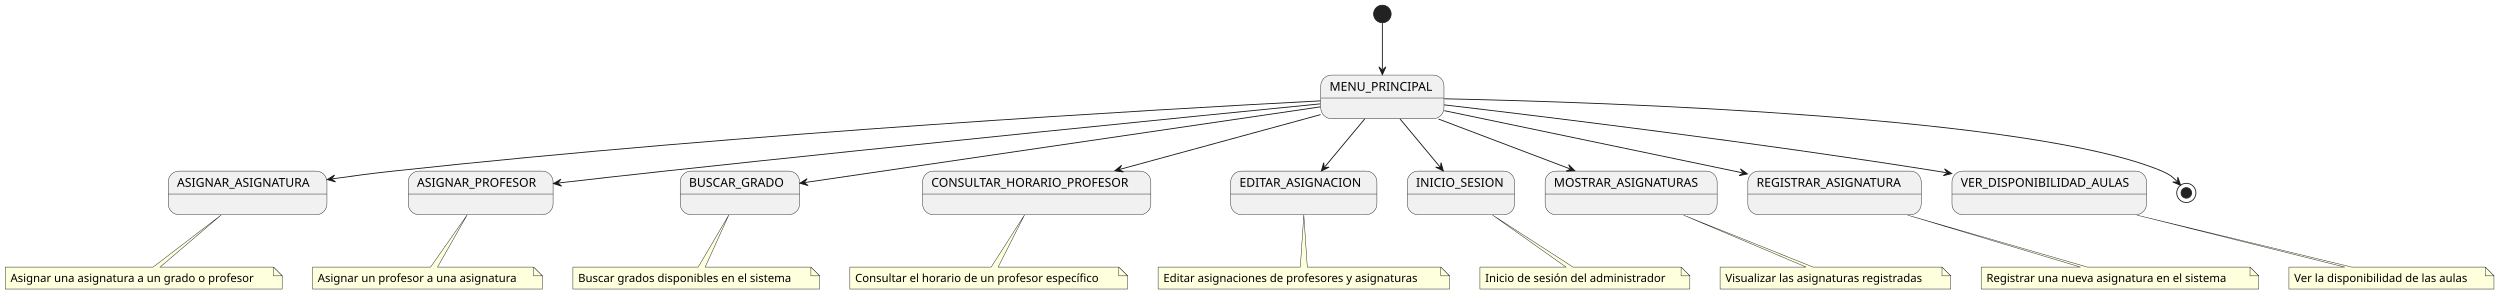
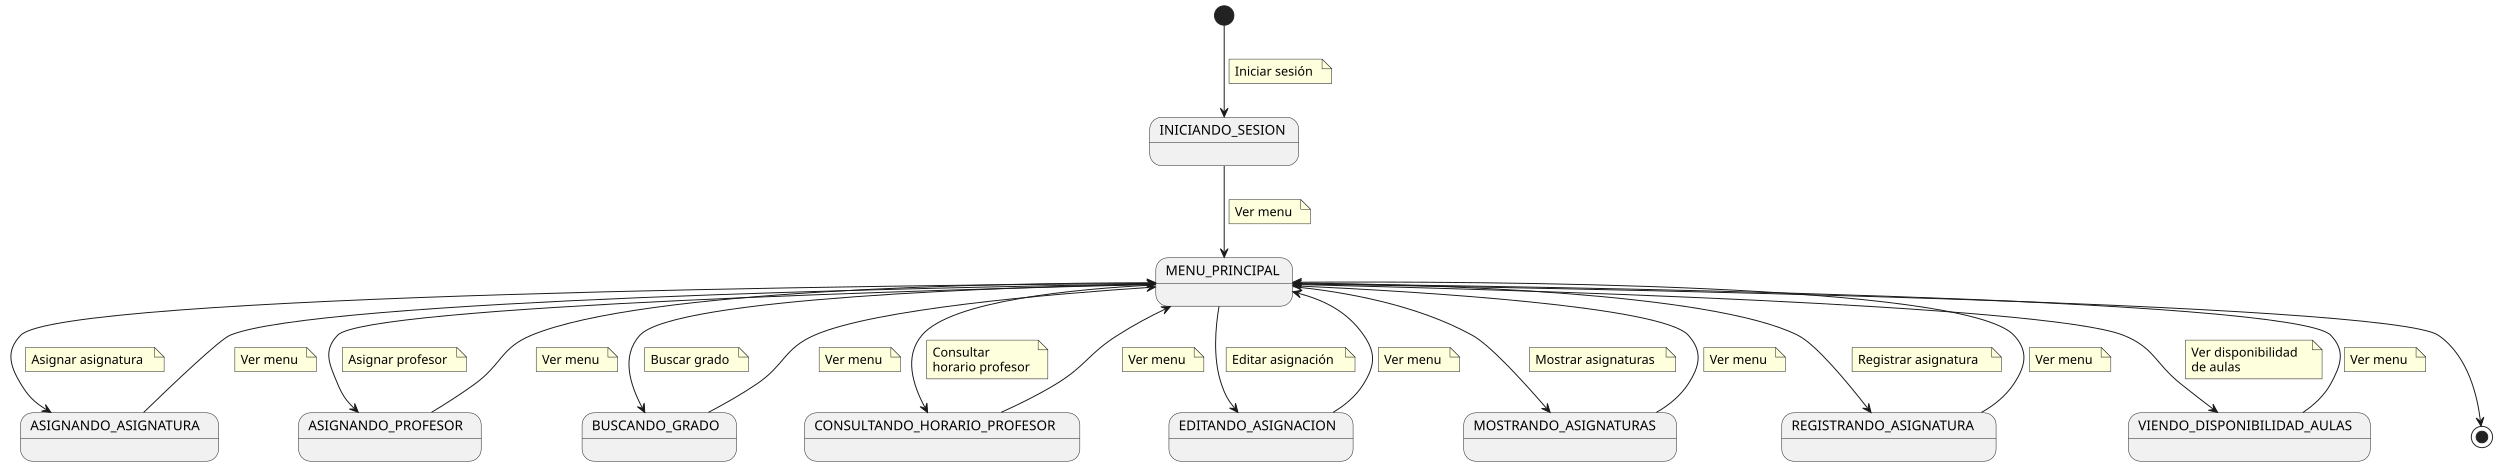
- <svg xmlns="http://www.w3.org/2000/svg" contentStyleType="text/css" data-diagram-type="STATE" height="338px" preserveAspectRatio="none" style="width:2864px;height:338px;background:#FFFFFF;" version="1.1" viewBox="0 0 2864 338" width="2864px" zoomAndPan="magnify">
+ <svg xmlns="http://www.w3.org/2000/svg" contentStyleType="text/css" data-diagram-type="STATE" height="482px" preserveAspectRatio="none" style="width:2580px;height:482px;background:#FFFFFF;" version="1.1" viewBox="0 0 2580 482" width="2580px" zoomAndPan="magnify">
  <defs />
  <g>
+     <ellipse cx="1263.37" cy="16" fill="#222222" rx="10" ry="10" style="stroke:#222222;stroke-width:1;" />
+     <g id="INICIANDO_SESION">
+       <rect fill="#F1F1F1" height="50" rx="12.5" ry="12.5" style="stroke:#181818;stroke-width:0.5;" width="153.725" x="1186.5" y="121" />
+       <line style="stroke:#181818;stroke-width:0.5;" x1="1186.5" x2="1340.225" y1="147.297" y2="147.297" />
+       <text fill="#000000" font-family="sans-serif" font-size="14" lengthAdjust="spacing" textLength="133.725" x="1196.5" y="138.995">INICIANDO_SESION</text>
+     </g>
    <g id="MENU_PRINCIPAL">
-       <rect fill="#F1F1F1" height="50" rx="12.5" ry="12.5" style="stroke:#181818;stroke-width:0.5;" width="141.14" x="1513.07" y="86" />
-       <line style="stroke:#181818;stroke-width:0.5;" x1="1513.07" x2="1654.21" y1="112.297" y2="112.297" />
-       <text fill="#000000" font-family="sans-serif" font-size="14" lengthAdjust="spacing" textLength="121.14" x="1523.07" y="103.995">MENU_PRINCIPAL</text>
+       <rect fill="#F1F1F1" height="50" rx="12.5" ry="12.5" style="stroke:#181818;stroke-width:0.5;" width="141.14" x="1192.8" y="266" />
+       <line style="stroke:#181818;stroke-width:0.5;" x1="1192.8" x2="1333.94" y1="292.297" y2="292.297" />
+       <text fill="#000000" font-family="sans-serif" font-size="14" lengthAdjust="spacing" textLength="121.14" x="1202.8" y="283.995">MENU_PRINCIPAL</text>
    </g>
-     <g id="ASIGNAR_ASIGNATURA">
-       <rect fill="#F1F1F1" height="50" rx="12.5" ry="12.5" style="stroke:#181818;stroke-width:0.5;" width="181.814" x="192.73" y="196" />
-       <line style="stroke:#181818;stroke-width:0.5;" x1="192.73" x2="374.543" y1="222.297" y2="222.297" />
-       <text fill="#000000" font-family="sans-serif" font-size="14" lengthAdjust="spacing" textLength="161.814" x="202.73" y="213.995">ASIGNAR_ASIGNATURA</text>
+     <g id="ASIGNANDO_ASIGNATURA">
+       <rect fill="#F1F1F1" height="50" rx="12.5" ry="12.5" style="stroke:#181818;stroke-width:0.5;" width="204.358" x="21.19" y="426" />
+       <line style="stroke:#181818;stroke-width:0.5;" x1="21.19" x2="225.548" y1="452.297" y2="452.297" />
+       <text fill="#000000" font-family="sans-serif" font-size="14" lengthAdjust="spacing" textLength="184.358" x="31.19" y="443.995">ASIGNANDO_ASIGNATURA</text>
    </g>
-     <g id="ASIGNAR_PROFESOR">
-       <rect fill="#F1F1F1" height="50" rx="12.5" ry="12.5" style="stroke:#181818;stroke-width:0.5;" width="165.94" x="467.67" y="196" />
-       <line style="stroke:#181818;stroke-width:0.5;" x1="467.67" x2="633.61" y1="222.297" y2="222.297" />
-       <text fill="#000000" font-family="sans-serif" font-size="14" lengthAdjust="spacing" textLength="145.94" x="477.67" y="213.995">ASIGNAR_PROFESOR</text>
+     <g id="ASIGNANDO_PROFESOR">
+       <rect fill="#F1F1F1" height="50" rx="12.5" ry="12.5" style="stroke:#181818;stroke-width:0.5;" width="188.485" x="308.12" y="426" />
+       <line style="stroke:#181818;stroke-width:0.5;" x1="308.12" x2="496.605" y1="452.297" y2="452.297" />
+       <text fill="#000000" font-family="sans-serif" font-size="14" lengthAdjust="spacing" textLength="168.485" x="318.12" y="443.995">ASIGNANDO_PROFESOR</text>
    </g>
-     <g id="BUSCAR_GRADO">
-       <rect fill="#F1F1F1" height="50" rx="12.5" ry="12.5" style="stroke:#181818;stroke-width:0.5;" width="136.772" x="779.25" y="196" />
-       <line style="stroke:#181818;stroke-width:0.5;" x1="779.25" x2="916.021" y1="222.297" y2="222.297" />
-       <text fill="#000000" font-family="sans-serif" font-size="14" lengthAdjust="spacing" textLength="116.772" x="789.25" y="213.995">BUSCAR_GRADO</text>
+     <g id="BUSCANDO_GRADO">
+       <rect fill="#F1F1F1" height="50" rx="12.5" ry="12.5" style="stroke:#181818;stroke-width:0.5;" width="159.316" x="600.71" y="426" />
+       <line style="stroke:#181818;stroke-width:0.5;" x1="600.71" x2="760.026" y1="452.297" y2="452.297" />
+       <text fill="#000000" font-family="sans-serif" font-size="14" lengthAdjust="spacing" textLength="139.316" x="610.71" y="443.995">BUSCANDO_GRADO</text>
    </g>
-     <g id="CONSULTAR_HORARIO_PROFESOR">
-       <rect fill="#F1F1F1" height="50" rx="12.5" ry="12.5" style="stroke:#181818;stroke-width:0.5;" width="261.507" x="1056.88" y="196" />
-       <line style="stroke:#181818;stroke-width:0.5;" x1="1056.88" x2="1318.387" y1="222.297" y2="222.297" />
-       <text fill="#000000" font-family="sans-serif" font-size="14" lengthAdjust="spacing" textLength="241.507" x="1066.88" y="213.995">CONSULTAR_HORARIO_PROFESOR</text>
+     <g id="CONSULTANDO_HORARIO_PROFESOR">
+       <rect fill="#F1F1F1" height="50" rx="12.5" ry="12.5" style="stroke:#181818;stroke-width:0.5;" width="284.052" x="830.34" y="426" />
+       <line style="stroke:#181818;stroke-width:0.5;" x1="830.34" x2="1114.392" y1="452.297" y2="452.297" />
+       <text fill="#000000" font-family="sans-serif" font-size="14" lengthAdjust="spacing" textLength="264.052" x="840.34" y="443.995">CONSULTANDO_HORARIO_PROFESOR</text>
    </g>
-     <g id="EDITAR_ASIGNACION">
-       <rect fill="#F1F1F1" height="50" rx="12.5" ry="12.5" style="stroke:#181818;stroke-width:0.5;" width="167.499" x="1409.89" y="196" />
-       <line style="stroke:#181818;stroke-width:0.5;" x1="1409.89" x2="1577.389" y1="222.297" y2="222.297" />
-       <text fill="#000000" font-family="sans-serif" font-size="14" lengthAdjust="spacing" textLength="147.499" x="1419.89" y="213.995">EDITAR_ASIGNACION</text>
+     <g id="EDITANDO_ASIGNACION">
+       <rect fill="#F1F1F1" height="50" rx="12.5" ry="12.5" style="stroke:#181818;stroke-width:0.5;" width="190.044" x="1206.34" y="426" />
+       <line style="stroke:#181818;stroke-width:0.5;" x1="1206.34" x2="1396.384" y1="452.297" y2="452.297" />
+       <text fill="#000000" font-family="sans-serif" font-size="14" lengthAdjust="spacing" textLength="170.044" x="1216.34" y="443.995">EDITANDO_ASIGNACION</text>
    </g>
-     <g id="INICIO_SESION">
-       <rect fill="#F1F1F1" height="50" rx="12.5" ry="12.5" style="stroke:#181818;stroke-width:0.5;" width="122.894" x="1612.19" y="196" />
-       <line style="stroke:#181818;stroke-width:0.5;" x1="1612.19" x2="1735.084" y1="222.297" y2="222.297" />
-       <text fill="#000000" font-family="sans-serif" font-size="14" lengthAdjust="spacing" textLength="102.894" x="1622.19" y="213.995">INICIO_SESION</text>
+     <g id="MOSTRANDO_ASIGNATURAS">
+       <rect fill="#F1F1F1" height="50" rx="12.5" ry="12.5" style="stroke:#181818;stroke-width:0.5;" width="219.596" x="1510.57" y="426" />
+       <line style="stroke:#181818;stroke-width:0.5;" x1="1510.57" x2="1730.166" y1="452.297" y2="452.297" />
+       <text fill="#000000" font-family="sans-serif" font-size="14" lengthAdjust="spacing" textLength="199.596" x="1520.57" y="443.995">MOSTRANDO_ASIGNATURAS</text>
    </g>
-     <g id="MOSTRAR_ASIGNATURAS">
-       <rect fill="#F1F1F1" height="50" rx="12.5" ry="12.5" style="stroke:#181818;stroke-width:0.5;" width="197.051" x="1770.11" y="196" />
-       <line style="stroke:#181818;stroke-width:0.5;" x1="1770.11" x2="1967.161" y1="222.297" y2="222.297" />
-       <text fill="#000000" font-family="sans-serif" font-size="14" lengthAdjust="spacing" textLength="177.051" x="1780.11" y="213.995">MOSTRAR_ASIGNATURAS</text>
+     <g id="REGISTRANDO_ASIGNATURA">
+       <rect fill="#F1F1F1" height="50" rx="12.5" ry="12.5" style="stroke:#181818;stroke-width:0.5;" width="221.161" x="1838.79" y="426" />
+       <line style="stroke:#181818;stroke-width:0.5;" x1="1838.79" x2="2059.951" y1="452.297" y2="452.297" />
+       <text fill="#000000" font-family="sans-serif" font-size="14" lengthAdjust="spacing" textLength="201.161" x="1848.79" y="443.995">REGISTRANDO_ASIGNATURA</text>
    </g>
-     <g id="REGISTRAR_ASIGNATURA">
-       <rect fill="#F1F1F1" height="50" rx="12.5" ry="12.5" style="stroke:#181818;stroke-width:0.5;" width="198.616" x="2002.33" y="196" />
-       <line style="stroke:#181818;stroke-width:0.5;" x1="2002.33" x2="2200.946" y1="222.297" y2="222.297" />
-       <text fill="#000000" font-family="sans-serif" font-size="14" lengthAdjust="spacing" textLength="178.616" x="2012.33" y="213.995">REGISTRAR_ASIGNATURA</text>
+     <g id="VIENDO_DISPONIBILIDAD_AULAS">
+       <rect fill="#F1F1F1" height="50" rx="12.5" ry="12.5" style="stroke:#181818;stroke-width:0.5;" width="249.571" x="2196.58" y="426" />
+       <line style="stroke:#181818;stroke-width:0.5;" x1="2196.58" x2="2446.151" y1="452.297" y2="452.297" />
+       <text fill="#000000" font-family="sans-serif" font-size="14" lengthAdjust="spacing" textLength="229.571" x="2206.58" y="443.995">VIENDO_DISPONIBILIDAD_AULAS</text>
    </g>
-     <g id="VER_DISPONIBILIDAD_AULAS">
-       <rect fill="#F1F1F1" height="50" rx="12.5" ry="12.5" style="stroke:#181818;stroke-width:0.5;" width="222.898" x="2236.19" y="196" />
-       <line style="stroke:#181818;stroke-width:0.5;" x1="2236.19" x2="2459.088" y1="222.297" y2="222.297" />
-       <text fill="#000000" font-family="sans-serif" font-size="14" lengthAdjust="spacing" textLength="202.898" x="2246.19" y="213.995">VER_DISPONIBILIDAD_AULAS</text>
+     <ellipse cx="2561.37" cy="451" fill="none" rx="11" ry="11" style="stroke:#222222;stroke-width:1;" />
+     <ellipse cx="2561.37" cy="451" fill="#222222" rx="6" ry="6" style="stroke:#222222;stroke-width:1;" />
+     <g id="link_*start*_INICIANDO_SESION">
+       <path d="M1263.37,26.21 C1263.37,45.75 1263.37,85.96 1263.37,114.64 " fill="none" id="*start*-to-INICIANDO_SESION" style="stroke:#181818;stroke-width:1;" />
+       <polygon fill="#181818" points="1263.37,120.64,1267.37,111.64,1263.37,115.64,1259.37,111.64,1263.37,120.64" style="stroke:#181818;stroke-width:1;" />
+       <path d="M1268.37,61 L1268.37,86 L1374.37,86 L1374.37,71 L1364.37,61 L1268.37,61 " fill="#FEFFDD" style="stroke:#181818;stroke-width:0.5;" />
+       <path d="M1364.37,61 L1364.37,71 L1374.37,71 L1364.37,61 " fill="#FEFFDD" style="stroke:#181818;stroke-width:0.5;" />
+       <text fill="#000000" font-family="sans-serif" font-size="13" lengthAdjust="spacing" textLength="85.236" x="1274.37" y="78.067">Iniciar sesión</text>
    </g>
-     <ellipse cx="1583.64" cy="16" fill="#222222" rx="10" ry="10" style="stroke:#222222;stroke-width:1;" />
-     <ellipse cx="2504.64" cy="221" fill="none" rx="11" ry="11" style="stroke:#222222;stroke-width:1;" />
-     <ellipse cx="2504.64" cy="221" fill="#222222" rx="6" ry="6" style="stroke:#222222;stroke-width:1;" />
-     <g id="elem_GMN2">
-       <path d="M6,306 L6,331.133 A0,0 0 0 0 6,331.133 L323.271,331.133 A0,0 0 0 0 323.271,331.133 L323.271,316 L313.271,306 L183.36,306 L253.3,246.36 L175.36,306 L6,306 A0,0 0 0 0 6,306 " fill="#FEFFDD" style="stroke:#181818;stroke-width:0.5;" />
-       <path d="M313.271,306 L313.271,316 L323.271,316 L313.271,306 " fill="#FEFFDD" style="stroke:#181818;stroke-width:0.5;" />
-       <text fill="#000000" font-family="sans-serif" font-size="13" lengthAdjust="spacing" textLength="296.271" x="12" y="323.067">Asignar una asignatura a un grado o profesor</text>
+     <g id="link_INICIANDO_SESION_MENU_PRINCIPAL">
+       <path d="M1263.37,171.26 C1263.37,197.55 1263.37,233.28 1263.37,259.62 " fill="none" id="INICIANDO_SESION-to-MENU_PRINCIPAL" style="stroke:#181818;stroke-width:1;" />
+       <polygon fill="#181818" points="1263.37,265.62,1267.37,256.62,1263.37,260.62,1259.37,256.62,1263.37,265.62" style="stroke:#181818;stroke-width:1;" />
+       <path d="M1268.37,206 L1268.37,231 L1352.37,231 L1352.37,216 L1342.37,206 L1268.37,206 " fill="#FEFFDD" style="stroke:#181818;stroke-width:0.5;" />
+       <path d="M1342.37,206 L1342.37,216 L1352.37,216 L1342.37,206 " fill="#FEFFDD" style="stroke:#181818;stroke-width:0.5;" />
+       <text fill="#000000" font-family="sans-serif" font-size="13" lengthAdjust="spacing" textLength="63.508" x="1274.37" y="223.067">Ver menu</text>
    </g>
-     <g id="elem_GMN5">
-       <path d="M357.99,306 L357.99,331.133 A0,0 0 0 0 357.99,331.133 L621.274,331.133 A0,0 0 0 0 621.274,331.133 L621.274,316 L611.274,306 L501.22,306 L535.24,246.11 L493.22,306 L357.99,306 A0,0 0 0 0 357.99,306 " fill="#FEFFDD" style="stroke:#181818;stroke-width:0.5;" />
-       <path d="M611.274,306 L611.274,316 L621.274,316 L611.274,306 " fill="#FEFFDD" style="stroke:#181818;stroke-width:0.5;" />
-       <text fill="#000000" font-family="sans-serif" font-size="13" lengthAdjust="spacing" textLength="242.284" x="363.99" y="323.067">Asignar un profesor a una asignatura</text>
+     <g id="link_MENU_PRINCIPAL_ASIGNANDO_ASIGNATURA">
+       <path d="M1192.52,292.41 C935.09,294.22 62.06,303.49 21.37,346 C6,362.05 9.9,376.96 21.37,396 C28.81,408.36 34.998,414.931 47.428,422.461 " fill="none" id="MENU_PRINCIPAL-to-ASIGNANDO_ASIGNATURA" style="stroke:#181818;stroke-width:1;" />
+       <polygon fill="#181818" points="52.56,425.57,46.935,417.486,48.283,422.979,42.79,424.328,52.56,425.57" style="stroke:#181818;stroke-width:1;" />
+       <path d="M26.37,358.5 L26.37,383.5 L169.37,383.5 L169.37,368.5 L159.37,358.5 L26.37,358.5 " fill="#FEFFDD" style="stroke:#181818;stroke-width:0.5;" />
+       <path d="M159.37,358.5 L159.37,368.5 L169.37,368.5 L159.37,358.5 " fill="#FEFFDD" style="stroke:#181818;stroke-width:0.5;" />
+       <text fill="#000000" font-family="sans-serif" font-size="13" lengthAdjust="spacing" textLength="122.668" x="32.37" y="375.567">Asignar asignatura</text>
    </g>
-     <g id="elem_GMN8">
-       <path d="M656.31,306 L656.31,331.133 A0,0 0 0 0 656.31,331.133 L938.96,331.133 A0,0 0 0 0 938.96,331.133 L938.96,316 L928.96,306 L807.85,306 L835.02,246.11 L799.85,306 L656.31,306 A0,0 0 0 0 656.31,306 " fill="#FEFFDD" style="stroke:#181818;stroke-width:0.5;" />
-       <path d="M928.96,306 L928.96,316 L938.96,316 L928.96,306 " fill="#FEFFDD" style="stroke:#181818;stroke-width:0.5;" />
-       <text fill="#000000" font-family="sans-serif" font-size="13" lengthAdjust="spacing" textLength="261.65" x="662.31" y="323.067">Buscar grados disponibles en el sistema</text>
+     <g id="link_ASIGNANDO_ASIGNATURA_MENU_PRINCIPAL">
+       <path d="M148.17,425.7 C178.37,396.39 226.68,350.47 237.37,346 C324.84,309.42 968.781,296.443 1186.521,293.073 " fill="none" id="ASIGNANDO_ASIGNATURA-to-MENU_PRINCIPAL" style="stroke:#181818;stroke-width:1;" />
+       <polygon fill="#181818" points="1192.52,292.98,1183.459,289.12,1187.521,293.057,1183.583,297.119,1192.52,292.98" style="stroke:#181818;stroke-width:1;" />
+       <path d="M242.37,358.5 L242.37,383.5 L326.37,383.5 L326.37,368.5 L316.37,358.5 L242.37,358.5 " fill="#FEFFDD" style="stroke:#181818;stroke-width:0.5;" />
+       <path d="M316.37,358.5 L316.37,368.5 L326.37,368.5 L316.37,358.5 " fill="#FEFFDD" style="stroke:#181818;stroke-width:0.5;" />
+       <text fill="#000000" font-family="sans-serif" font-size="13" lengthAdjust="spacing" textLength="63.508" x="248.37" y="375.567">Ver menu</text>
    </g>
-     <g id="elem_GMN11">
-       <path d="M973.58,306 L973.58,331.133 A0,0 0 0 0 973.58,331.133 L1291.695,331.133 A0,0 0 0 0 1291.695,331.133 L1291.695,316 L1281.695,306 L1143.48,306 L1173.76,246.11 L1135.48,306 L973.58,306 A0,0 0 0 0 973.58,306 " fill="#FEFFDD" style="stroke:#181818;stroke-width:0.5;" />
-       <path d="M1281.695,306 L1281.695,316 L1291.695,316 L1281.695,306 " fill="#FEFFDD" style="stroke:#181818;stroke-width:0.5;" />
-       <text fill="#000000" font-family="sans-serif" font-size="13" lengthAdjust="spacing" textLength="297.115" x="979.58" y="323.067">Consultar el horario de un profesor específico</text>
+     <g id="link_MENU_PRINCIPAL_ASIGNANDO_PROFESOR">
+       <path d="M1192.65,293.55 C982.94,298.5 377.22,315.39 348.37,346 C333.12,362.17 339.86,375.47 348.37,396 C352.98,407.15 356.828,413.018 365.428,421.338 " fill="none" id="MENU_PRINCIPAL-to-ASIGNANDO_PROFESOR" style="stroke:#181818;stroke-width:1;" />
+       <polygon fill="#181818" points="369.74,425.51,366.053,416.377,366.147,422.033,360.49,422.127,369.74,425.51" style="stroke:#181818;stroke-width:1;" />
+       <path d="M353.37,358.5 L353.37,383.5 L481.37,383.5 L481.37,368.5 L471.37,358.5 L353.37,358.5 " fill="#FEFFDD" style="stroke:#181818;stroke-width:0.5;" />
+       <path d="M471.37,358.5 L471.37,368.5 L481.37,368.5 L471.37,358.5 " fill="#FEFFDD" style="stroke:#181818;stroke-width:0.5;" />
+       <text fill="#000000" font-family="sans-serif" font-size="13" lengthAdjust="spacing" textLength="107.409" x="359.37" y="375.567">Asignar profesor</text>
    </g>
-     <g id="elem_GMN14">
-       <path d="M1326.73,306 L1326.73,331.133 A0,0 0 0 0 1326.73,331.133 L1660.549,331.133 A0,0 0 0 0 1660.549,331.133 L1660.549,316 L1650.549,306 L1497.64,306 L1493.64,246.11 L1489.64,306 L1326.73,306 A0,0 0 0 0 1326.73,306 " fill="#FEFFDD" style="stroke:#181818;stroke-width:0.5;" />
-       <path d="M1650.549,306 L1650.549,316 L1660.549,316 L1650.549,306 " fill="#FEFFDD" style="stroke:#181818;stroke-width:0.5;" />
-       <text fill="#000000" font-family="sans-serif" font-size="13" lengthAdjust="spacing" textLength="312.819" x="1332.73" y="323.067">Editar asignaciones de profesores y asignaturas</text>
+     <g id="link_ASIGNANDO_PROFESOR_MENU_PRINCIPAL">
+       <path d="M445.34,425.52 C459.96,416.7 476.18,406.36 490.37,396 C517.85,375.92 516.93,359.05 548.37,346 C663.41,298.25 1029.53,292.175 1186.49,291.785 " fill="none" id="ASIGNANDO_PROFESOR-to-MENU_PRINCIPAL" style="stroke:#181818;stroke-width:1;" />
+       <polygon fill="#181818" points="1192.49,291.77,1183.48,287.792,1187.49,291.782,1183.5,295.792,1192.49,291.77" style="stroke:#181818;stroke-width:1;" />
+       <path d="M553.37,358.5 L553.37,383.5 L637.37,383.5 L637.37,368.5 L627.37,358.5 L553.37,358.5 " fill="#FEFFDD" style="stroke:#181818;stroke-width:0.5;" />
+       <path d="M627.37,358.5 L627.37,368.5 L637.37,368.5 L627.37,358.5 " fill="#FEFFDD" style="stroke:#181818;stroke-width:0.5;" />
+       <text fill="#000000" font-family="sans-serif" font-size="13" lengthAdjust="spacing" textLength="63.508" x="559.37" y="375.567">Ver menu</text>
    </g>
-     <g id="elem_GMN17">
-       <path d="M1695.4,306 L1695.4,331.133 A0,0 0 0 0 1695.4,331.133 L1935.864,331.133 A0,0 0 0 0 1935.864,331.133 L1935.864,316 L1925.864,306 L1802.07,306 L1709.84,246.36 L1794.07,306 L1695.4,306 A0,0 0 0 0 1695.4,306 " fill="#FEFFDD" style="stroke:#181818;stroke-width:0.5;" />
-       <path d="M1925.864,306 L1925.864,316 L1935.864,316 L1925.864,306 " fill="#FEFFDD" style="stroke:#181818;stroke-width:0.5;" />
-       <text fill="#000000" font-family="sans-serif" font-size="13" lengthAdjust="spacing" textLength="219.464" x="1701.4" y="323.067">Inicio de sesión del administrador</text>
+     <g id="link_MENU_PRINCIPAL_BUSCANDO_GRADO">
+       <path d="M1192.53,293.09 C1040.88,296.17 695.68,307.39 660.37,346 C640.64,367.57 650.333,397.162 662.633,420.502 " fill="none" id="MENU_PRINCIPAL-to-BUSCANDO_GRADO" style="stroke:#181818;stroke-width:1;" />
+       <polygon fill="#181818" points="665.43,425.81,664.773,415.983,663.099,421.387,657.695,419.713,665.43,425.81" style="stroke:#181818;stroke-width:1;" />
+       <path d="M665.37,358.5 L665.37,383.5 L772.37,383.5 L772.37,368.5 L762.37,358.5 L665.37,358.5 " fill="#FEFFDD" style="stroke:#181818;stroke-width:0.5;" />
+       <path d="M762.37,358.5 L762.37,368.5 L772.37,368.5 L762.37,358.5 " fill="#FEFFDD" style="stroke:#181818;stroke-width:0.5;" />
+       <text fill="#000000" font-family="sans-serif" font-size="13" lengthAdjust="spacing" textLength="86.29" x="671.37" y="375.567">Buscar grado</text>
    </g>
-     <g id="elem_GMN20">
-       <path d="M1970.54,306 L1970.54,331.133 A0,0 0 0 0 1970.54,331.133 L2234.738,331.133 A0,0 0 0 0 2234.738,331.133 L2234.738,316 L2224.738,306 L2077.13,306 L1928.59,246.48 L2069.13,306 L1970.54,306 A0,0 0 0 0 1970.54,306 " fill="#FEFFDD" style="stroke:#181818;stroke-width:0.5;" />
-       <path d="M2224.738,306 L2224.738,316 L2234.738,316 L2224.738,306 " fill="#FEFFDD" style="stroke:#181818;stroke-width:0.5;" />
-       <text fill="#000000" font-family="sans-serif" font-size="13" lengthAdjust="spacing" textLength="243.198" x="1976.54" y="323.067">Visualizar las asignaturas registradas</text>
+     <g id="link_BUSCANDO_GRADO_MENU_PRINCIPAL">
+       <path d="M731.17,425.53 C747.62,416.9 765.66,406.67 781.37,396 C809.79,376.68 808.91,359.86 840.37,346 C901.85,318.91 1082.793,303.489 1186.383,296.579 " fill="none" id="BUSCANDO_GRADO-to-MENU_PRINCIPAL" style="stroke:#181818;stroke-width:1;" />
+       <polygon fill="#181818" points="1192.37,296.18,1183.124,292.788,1187.381,296.513,1183.656,300.77,1192.37,296.18" style="stroke:#181818;stroke-width:1;" />
+       <path d="M845.37,358.5 L845.37,383.5 L929.37,383.5 L929.37,368.5 L919.37,358.5 L845.37,358.5 " fill="#FEFFDD" style="stroke:#181818;stroke-width:0.5;" />
+       <path d="M919.37,358.5 L919.37,368.5 L929.37,368.5 L919.37,358.5 " fill="#FEFFDD" style="stroke:#181818;stroke-width:0.5;" />
+       <text fill="#000000" font-family="sans-serif" font-size="13" lengthAdjust="spacing" textLength="63.508" x="851.37" y="375.567">Ver menu</text>
    </g>
-     <g id="elem_GMN23">
-       <path d="M2269.64,306 L2269.64,331.133 A0,0 0 0 0 2269.64,331.133 L2587.621,331.133 A0,0 0 0 0 2587.621,331.133 L2587.621,316 L2577.621,306 L2391.41,306 L2185.42,246.48 L2383.41,306 L2269.64,306 A0,0 0 0 0 2269.64,306 " fill="#FEFFDD" style="stroke:#181818;stroke-width:0.5;" />
-       <path d="M2577.621,306 L2577.621,316 L2587.621,316 L2577.621,306 " fill="#FEFFDD" style="stroke:#181818;stroke-width:0.5;" />
-       <text fill="#000000" font-family="sans-serif" font-size="13" lengthAdjust="spacing" textLength="296.981" x="2275.64" y="323.067">Registrar una nueva asignatura en el sistema</text>
+     <g id="link_MENU_PRINCIPAL_CONSULTANDO_HORARIO_PROFESOR">
+       <path d="M1192.31,294.05 C1109.92,298.1 981.55,310.15 951.37,346 C932.62,368.27 942.211,397.358 954.441,420.438 " fill="none" id="MENU_PRINCIPAL-to-CONSULTANDO_HORARIO_PROFESOR" style="stroke:#181818;stroke-width:1;" />
+       <polygon fill="#181818" points="957.25,425.74,956.57,415.915,954.909,421.322,949.502,419.66,957.25,425.74" style="stroke:#181818;stroke-width:1;" />
+       <path d="M956.37,351 L956.37,391 L1081.37,391 L1081.37,361 L1071.37,351 L956.37,351 " fill="#FEFFDD" style="stroke:#181818;stroke-width:0.5;" />
+       <path d="M1071.37,351 L1071.37,361 L1081.37,361 L1071.37,351 " fill="#FEFFDD" style="stroke:#181818;stroke-width:0.5;" />
+       <text fill="#000000" font-family="sans-serif" font-size="13" lengthAdjust="spacing" textLength="62.302" x="962.37" y="368.067">Consultar</text>
+       <text fill="#000000" font-family="sans-serif" font-size="13" lengthAdjust="spacing" textLength="104.743" x="962.37" y="383.2">horario profesor</text>
    </g>
-     <g id="elem_GMN26">
-       <path d="M2622.19,306 L2622.19,331.133 A0,0 0 0 0 2622.19,331.133 L2857.074,331.133 A0,0 0 0 0 2857.074,331.133 L2857.074,316 L2847.074,306 L2694.21,306 L2448.08,246.48 L2686.21,306 L2622.19,306 A0,0 0 0 0 2622.19,306 " fill="#FEFFDD" style="stroke:#181818;stroke-width:0.5;" />
-       <path d="M2847.074,306 L2847.074,316 L2857.074,316 L2847.074,306 " fill="#FEFFDD" style="stroke:#181818;stroke-width:0.5;" />
-       <text fill="#000000" font-family="sans-serif" font-size="13" lengthAdjust="spacing" textLength="213.884" x="2628.19" y="323.067">Ver la disponibilidad de las aulas</text>
+     <g id="link_CONSULTANDO_HORARIO_PROFESOR_MENU_PRINCIPAL">
+       <path d="M1033.24,425.52 C1052.05,417.07 1072.5,406.95 1090.37,396 C1120.84,377.32 1123.15,365.1 1153.37,346 C1170.45,335.2 1184.593,327.58 1202.433,319 " fill="none" id="CONSULTANDO_HORARIO_PROFESOR-to-MENU_PRINCIPAL" style="stroke:#181818;stroke-width:1;" />
+       <polygon fill="#181818" points="1207.84,316.4,1197.996,316.696,1203.334,318.567,1201.463,323.906,1207.84,316.4" style="stroke:#181818;stroke-width:1;" />
+       <path d="M1158.37,358.5 L1158.37,383.5 L1242.37,383.5 L1242.37,368.5 L1232.37,358.5 L1158.37,358.5 " fill="#FEFFDD" style="stroke:#181818;stroke-width:0.5;" />
+       <path d="M1232.37,358.5 L1232.37,368.5 L1242.37,368.5 L1232.37,358.5 " fill="#FEFFDD" style="stroke:#181818;stroke-width:0.5;" />
+       <text fill="#000000" font-family="sans-serif" font-size="13" lengthAdjust="spacing" textLength="63.508" x="1164.37" y="375.567">Ver menu</text>
    </g>
-     <g id="link_*start*_MENU_PRINCIPAL">
-       <path d="M1583.64,26.25 C1583.64,39.95 1583.64,60.07 1583.64,79.51 " fill="none" id="*start*-to-MENU_PRINCIPAL" style="stroke:#181818;stroke-width:1;" />
-       <polygon fill="#181818" points="1583.64,85.51,1587.64,76.51,1583.64,80.51,1579.64,76.51,1583.64,85.51" style="stroke:#181818;stroke-width:1;" />
+     <g id="link_MENU_PRINCIPAL_EDITANDO_ASIGNACION">
+       <path d="M1258.02,316.24 C1254.34,337.78 1251.55,369.81 1260.37,396 C1263.97,406.71 1266.895,412.293 1273.814,420.953 " fill="none" id="MENU_PRINCIPAL-to-EDITANDO_ASIGNACION" style="stroke:#181818;stroke-width:1;" />
+       <polygon fill="#181818" points="1277.56,425.64,1275.067,416.112,1274.439,421.734,1268.817,421.106,1277.56,425.64" style="stroke:#181818;stroke-width:1;" />
+       <path d="M1265.37,358.5 L1265.37,383.5 L1398.37,383.5 L1398.37,368.5 L1388.37,358.5 L1265.37,358.5 " fill="#FEFFDD" style="stroke:#181818;stroke-width:0.5;" />
+       <path d="M1388.37,358.5 L1388.37,368.5 L1398.37,368.5 L1388.37,358.5 " fill="#FEFFDD" style="stroke:#181818;stroke-width:0.5;" />
+       <text fill="#000000" font-family="sans-serif" font-size="13" lengthAdjust="spacing" textLength="112.379" x="1271.37" y="375.567">Editar asignación</text>
    </g>
-     <g id="link_MENU_PRINCIPAL_ASIGNAR_ASIGNATURA">
-       <path d="M1512.88,115.55 C1334.38,124.88 851.38,152.4 450.64,196 C426.03,198.67 405.409,201.348 380.869,204.868 " fill="none" id="MENU_PRINCIPAL-to-ASIGNAR_ASIGNATURA" style="stroke:#181818;stroke-width:1;" />
-       <polygon fill="#181818" points="374.93,205.72,384.407,208.402,379.879,205.01,383.271,200.483,374.93,205.72" style="stroke:#181818;stroke-width:1;" />
+     <g id="link_EDITANDO_ASIGNACION_MENU_PRINCIPAL">
+       <path d="M1375.69,425.59 C1388.3,418.09 1399.76,408.41 1407.37,396 C1418.98,377.05 1420.02,364.27 1407.37,346 C1390.64,321.86 1367.495,310.055 1339.925,302.655 " fill="none" id="EDITANDO_ASIGNACION-to-MENU_PRINCIPAL" style="stroke:#181818;stroke-width:1;" />
+       <polygon fill="#181818" points="1334.13,301.1,1341.785,307.296,1338.959,302.396,1343.859,299.57,1334.13,301.1" style="stroke:#181818;stroke-width:1;" />
+       <path d="M1422.37,358.5 L1422.37,383.5 L1506.37,383.5 L1506.37,368.5 L1496.37,358.5 L1422.37,358.5 " fill="#FEFFDD" style="stroke:#181818;stroke-width:0.5;" />
+       <path d="M1496.37,358.5 L1496.37,368.5 L1506.37,368.5 L1496.37,358.5 " fill="#FEFFDD" style="stroke:#181818;stroke-width:0.5;" />
+       <text fill="#000000" font-family="sans-serif" font-size="13" lengthAdjust="spacing" textLength="63.508" x="1428.37" y="375.567">Ver menu</text>
    </g>
-     <g id="link_MENU_PRINCIPAL_ASIGNAR_PROFESOR">
-       <path d="M1512.69,118.97 C1370.26,133.03 1039.39,166.01 761.64,196 C719.57,200.54 678.791,205.145 640.001,209.605 " fill="none" id="MENU_PRINCIPAL-to-ASIGNAR_PROFESOR" style="stroke:#181818;stroke-width:1;" />
-       <polygon fill="#181818" points="634.04,210.29,643.438,213.236,639.007,209.719,642.524,205.288,634.04,210.29" style="stroke:#181818;stroke-width:1;" />
+     <g id="link_MENU_PRINCIPAL_MOSTRANDO_ASIGNATURAS">
+       <path d="M1334.32,295.8 C1387.99,301.23 1461.99,314.36 1519.37,346 C1537.99,356.27 1572.113,393.764 1595.823,421.154 " fill="none" id="MENU_PRINCIPAL-to-MOSTRANDO_ASIGNATURAS" style="stroke:#181818;stroke-width:1;" />
+       <polygon fill="#181818" points="1599.75,425.69,1596.884,416.267,1596.478,421.91,1590.835,421.503,1599.75,425.69" style="stroke:#181818;stroke-width:1;" />
+       <path d="M1578.37,358.5 L1578.37,383.5 L1729.37,383.5 L1729.37,368.5 L1719.37,358.5 L1578.37,358.5 " fill="#FEFFDD" style="stroke:#181818;stroke-width:0.5;" />
+       <path d="M1719.37,358.5 L1719.37,368.5 L1729.37,368.5 L1719.37,358.5 " fill="#FEFFDD" style="stroke:#181818;stroke-width:0.5;" />
+       <text fill="#000000" font-family="sans-serif" font-size="13" lengthAdjust="spacing" textLength="130.057" x="1584.37" y="375.567">Mostrar asignaturas</text>
    </g>
-     <g id="link_MENU_PRINCIPAL_BUSCAR_GRADO">
-       <path d="M1512.73,122.4 C1371.32,143.15 1061.796,188.569 922.246,209.049 " fill="none" id="MENU_PRINCIPAL-to-BUSCAR_GRADO" style="stroke:#181818;stroke-width:1;" />
-       <polygon fill="#181818" points="916.31,209.92,925.795,212.571,921.257,209.194,924.634,204.656,916.31,209.92" style="stroke:#181818;stroke-width:1;" />
+     <g id="link_MOSTRANDO_ASIGNATURAS_MENU_PRINCIPAL">
+       <path d="M1709.35,425.58 C1722.43,418.16 1734.22,408.52 1742.37,396 C1754.49,377.38 1757.17,362.57 1742.37,346 C1715.67,316.13 1466.874,301.007 1340.174,295.147 " fill="none" id="MOSTRANDO_ASIGNATURAS-to-MENU_PRINCIPAL" style="stroke:#181818;stroke-width:1;" />
+       <polygon fill="#181818" points="1334.18,294.87,1342.986,299.281,1339.175,295.101,1343.355,291.29,1334.18,294.87" style="stroke:#181818;stroke-width:1;" />
+       <path d="M1758.37,358.5 L1758.37,383.5 L1842.37,383.5 L1842.37,368.5 L1832.37,358.5 L1758.37,358.5 " fill="#FEFFDD" style="stroke:#181818;stroke-width:0.5;" />
+       <path d="M1832.37,358.5 L1832.37,368.5 L1842.37,368.5 L1832.37,358.5 " fill="#FEFFDD" style="stroke:#181818;stroke-width:0.5;" />
+       <text fill="#000000" font-family="sans-serif" font-size="13" lengthAdjust="spacing" textLength="63.508" x="1764.37" y="375.567">Ver menu</text>
    </g>
-     <g id="link_MENU_PRINCIPAL_CONSULTAR_HORARIO_PROFESOR">
-       <path d="M1512.84,131.31 C1446.99,149.26 1354.369,174.521 1283.069,193.971 " fill="none" id="MENU_PRINCIPAL-to-CONSULTAR_HORARIO_PROFESOR" style="stroke:#181818;stroke-width:1;" />
-       <polygon fill="#181818" points="1277.28,195.55,1287.015,197.04,1282.104,194.234,1284.91,189.322,1277.28,195.55" style="stroke:#181818;stroke-width:1;" />
+     <g id="link_MENU_PRINCIPAL_REGISTRANDO_ASIGNATURA">
+       <path d="M1334.43,292.09 C1471.26,293.29 1765.7,301.19 1855.37,346 C1873.87,355.25 1905.555,393.342 1927.235,421.082 " fill="none" id="MENU_PRINCIPAL-to-REGISTRANDO_ASIGNATURA" style="stroke:#181818;stroke-width:1;" />
+       <polygon fill="#181818" points="1930.93,425.81,1928.54,416.256,1927.851,421.87,1922.236,421.182,1930.93,425.81" style="stroke:#181818;stroke-width:1;" />
+       <path d="M1911.37,358.5 L1911.37,383.5 L2065.37,383.5 L2065.37,368.5 L2055.37,358.5 L1911.37,358.5 " fill="#FEFFDD" style="stroke:#181818;stroke-width:0.5;" />
+       <path d="M2055.37,358.5 L2055.37,368.5 L2065.37,368.5 L2055.37,358.5 " fill="#FEFFDD" style="stroke:#181818;stroke-width:0.5;" />
+       <text fill="#000000" font-family="sans-serif" font-size="13" lengthAdjust="spacing" textLength="133.009" x="1917.37" y="375.567">Registrar asignatura</text>
    </g>
-     <g id="link_MENU_PRINCIPAL_EDITAR_ASIGNACION">
-       <path d="M1563.44,136.23 C1548.62,154.02 1532.41,173.46 1517.61,191.23 " fill="none" id="MENU_PRINCIPAL-to-EDITAR_ASIGNACION" style="stroke:#181818;stroke-width:1;" />
-       <polygon fill="#181818" points="1513.77,195.84,1522.603,191.484,1516.97,191.998,1516.456,186.364,1513.77,195.84" style="stroke:#181818;stroke-width:1;" />
+     <g id="link_REGISTRANDO_ASIGNATURA_MENU_PRINCIPAL">
+       <path d="M2044.96,425.56 C2058.16,418.16 2070.03,408.53 2078.37,396 C2090.68,377.5 2093.55,362.22 2078.37,346 C2028.07,292.26 1529.27,290.134 1340.28,291.264 " fill="none" id="REGISTRANDO_ASIGNATURA-to-MENU_PRINCIPAL" style="stroke:#181818;stroke-width:1;" />
+       <polygon fill="#181818" points="1334.28,291.3,1343.304,295.246,1339.28,291.27,1343.256,287.246,1334.28,291.3" style="stroke:#181818;stroke-width:1;" />
+       <path d="M2094.37,358.5 L2094.37,383.5 L2178.37,383.5 L2178.37,368.5 L2168.37,358.5 L2094.37,358.5 " fill="#FEFFDD" style="stroke:#181818;stroke-width:0.5;" />
+       <path d="M2168.37,358.5 L2168.37,368.5 L2178.37,368.5 L2168.37,358.5 " fill="#FEFFDD" style="stroke:#181818;stroke-width:0.5;" />
+       <text fill="#000000" font-family="sans-serif" font-size="13" lengthAdjust="spacing" textLength="63.508" x="2100.37" y="375.567">Ver menu</text>
    </g>
-     <g id="link_MENU_PRINCIPAL_INICIO_SESION">
-       <path d="M1603.83,136.23 C1618.66,154.02 1634.86,173.46 1649.66,191.23 " fill="none" id="MENU_PRINCIPAL-to-INICIO_SESION" style="stroke:#181818;stroke-width:1;" />
-       <polygon fill="#181818" points="1653.5,195.84,1650.814,186.364,1650.3,191.998,1644.667,191.484,1653.5,195.84" style="stroke:#181818;stroke-width:1;" />
+     <g id="link_MENU_PRINCIPAL_VIENDO_DISPONIBILIDAD_AULAS">
+       <path d="M1334.14,293.54 C1537.27,298.31 2112.61,314.49 2191.37,346 C2223.28,358.77 2223.57,374.48 2250.37,396 C2262.68,405.89 2271.661,412.855 2283.781,422.005 " fill="none" id="MENU_PRINCIPAL-to-VIENDO_DISPONIBILIDAD_AULAS" style="stroke:#181818;stroke-width:1;" />
+       <polygon fill="#181818" points="2288.57,425.62,2283.797,417.005,2284.579,422.607,2278.977,423.39,2288.57,425.62" style="stroke:#181818;stroke-width:1;" />
+       <path d="M2255.37,351 L2255.37,391 L2396.37,391 L2396.37,361 L2386.37,351 L2255.37,351 " fill="#FEFFDD" style="stroke:#181818;stroke-width:0.5;" />
+       <path d="M2386.37,351 L2386.37,361 L2396.37,361 L2386.37,351 " fill="#FEFFDD" style="stroke:#181818;stroke-width:0.5;" />
+       <text fill="#000000" font-family="sans-serif" font-size="13" lengthAdjust="spacing" textLength="116.619" x="2261.37" y="368.067">Ver disponibilidad</text>
+       <text fill="#000000" font-family="sans-serif" font-size="13" lengthAdjust="spacing" textLength="54.939" x="2261.37" y="383.2">de aulas</text>
    </g>
-     <g id="link_MENU_PRINCIPAL_MOSTRAR_ASIGNATURAS">
-       <path d="M1647.95,136.37 C1694.58,154.04 1751.769,175.714 1798.449,193.404 " fill="none" id="MENU_PRINCIPAL-to-MOSTRAR_ASIGNATURAS" style="stroke:#181818;stroke-width:1;" />
-       <polygon fill="#181818" points="1804.06,195.53,1797.062,188.6,1799.384,193.758,1794.227,196.081,1804.06,195.53" style="stroke:#181818;stroke-width:1;" />
-     </g>
-     <g id="link_MENU_PRINCIPAL_REGISTRAR_ASIGNATURA">
-       <path d="M1654.57,126.79 C1744.49,145.53 1894.136,176.736 1995.986,197.966 " fill="none" id="MENU_PRINCIPAL-to-REGISTRAR_ASIGNATURA" style="stroke:#181818;stroke-width:1;" />
-       <polygon fill="#181818" points="2001.86,199.19,1993.866,193.438,1996.965,198.17,1992.233,201.269,2001.86,199.19" style="stroke:#181818;stroke-width:1;" />
-     </g>
-     <g id="link_MENU_PRINCIPAL_VER_DISPONIBILIDAD_AULAS">
-       <path d="M1654.29,120.12 C1771.71,133.89 2014.36,163.51 2218.64,196 C2224.26,196.89 2224.104,196.84 2229.904,197.82 " fill="none" id="MENU_PRINCIPAL-to-VER_DISPONIBILIDAD_AULAS" style="stroke:#181818;stroke-width:1;" />
-       <polygon fill="#181818" points="2235.82,198.82,2227.612,193.376,2230.89,197.987,2226.279,201.265,2235.82,198.82" style="stroke:#181818;stroke-width:1;" />
+     <g id="link_VIENDO_DISPONIBILIDAD_AULAS_MENU_PRINCIPAL">
+       <path d="M2376.46,425.79 C2388.02,418.01 2398.72,408.17 2405.37,396 C2416.01,376.5 2420.7,362.08 2405.37,346 C2368.31,307.15 1584.06,295.467 1340.31,292.757 " fill="none" id="VIENDO_DISPONIBILIDAD_AULAS-to-MENU_PRINCIPAL" style="stroke:#181818;stroke-width:1;" />
+       <polygon fill="#181818" points="1334.31,292.69,1343.265,296.79,1339.31,292.746,1343.354,288.79,1334.31,292.69" style="stroke:#181818;stroke-width:1;" />
+       <path d="M2419.37,358.5 L2419.37,383.5 L2503.37,383.5 L2503.37,368.5 L2493.37,358.5 L2419.37,358.5 " fill="#FEFFDD" style="stroke:#181818;stroke-width:0.5;" />
+       <path d="M2493.37,358.5 L2493.37,368.5 L2503.37,368.5 L2493.37,358.5 " fill="#FEFFDD" style="stroke:#181818;stroke-width:0.5;" />
+       <text fill="#000000" font-family="sans-serif" font-size="13" lengthAdjust="spacing" textLength="63.508" x="2425.37" y="375.567">Ver menu</text>
    </g>
    <g id="link_MENU_PRINCIPAL_*end*">
-       <path d="M1654.62,113.17 C1838.94,117.08 2328.71,133.25 2476.64,196 C2485.12,199.6 2488.822,202.358 2494.022,207.918 " fill="none" id="MENU_PRINCIPAL-to-*end*" style="stroke:#181818;stroke-width:1;" />
-       <polygon fill="#181818" points="2498.12,212.3,2494.894,202.994,2494.705,208.648,2489.051,208.459,2498.12,212.3" style="stroke:#181818;stroke-width:1;" />
+       <path d="M1334.32,292.99 C1592.23,296.84 2467.46,312.34 2516.37,346 C2548.45,368.08 2557.115,412.263 2559.705,433.843 " fill="none" id="MENU_PRINCIPAL-to-*end*" style="stroke:#181818;stroke-width:1;" />
+       <polygon fill="#181818" points="2560.42,439.8,2563.319,430.387,2559.824,434.836,2555.376,431.341,2560.42,439.8" style="stroke:#181818;stroke-width:1;" />
    </g>
  </g>
</svg>
